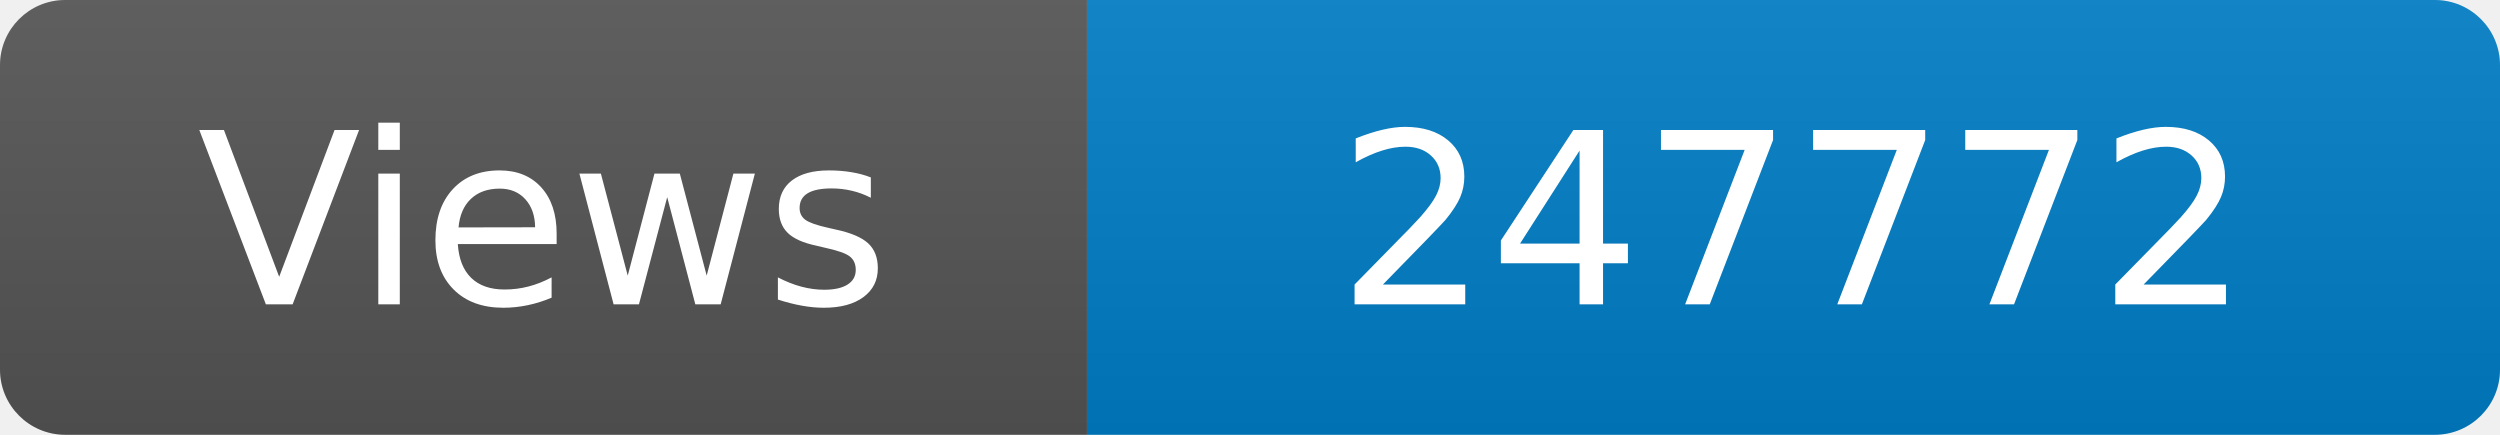
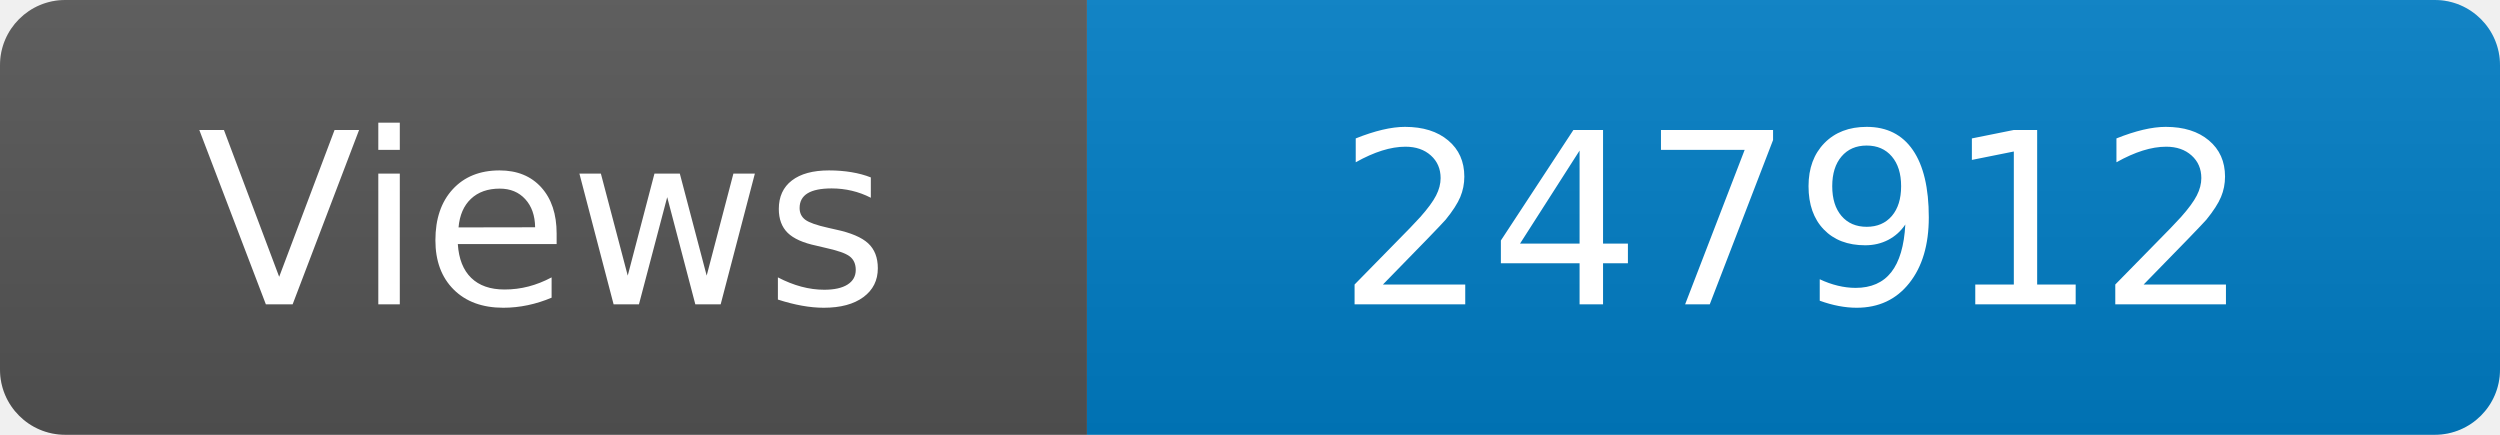
<svg xmlns="http://www.w3.org/2000/svg" width="115" height="20" role="img" aria-label="Maintained?: yes">
  <linearGradient id="s" x2="0" y2="100%">
    <stop offset="0" stop-color="#bbb" stop-opacity=".1" />
    <stop offset="1" stop-opacity=".1" />
  </linearGradient>
  <clipPath id="r">
    <rect width="115" height="20" rx="3" fill="#fff" />
  </clipPath>
  <g clip-path="url(#r)">
    <rect width="50" height="20" fill="#555" />
    <rect x="50" width="160" height="20" fill="#007ec6" />
    <rect width="115" height="20" fill="url(#s)" />
  </g>
  <g fill="#fff" text-anchor="middle" font-family="Verdana,Geneva,DejaVu Sans,sans-serif" font-size="110">
    <text x="250" y="140" transform="scale(.1)" fill="#fff">Views</text>
-     <text x="825" y="140" transform="scale(.1)" fill="#fff">247772</text>
+     <text x="825" y="140" transform="scale(.1)" fill="#fff">247912</text>
  </g>
</svg>
